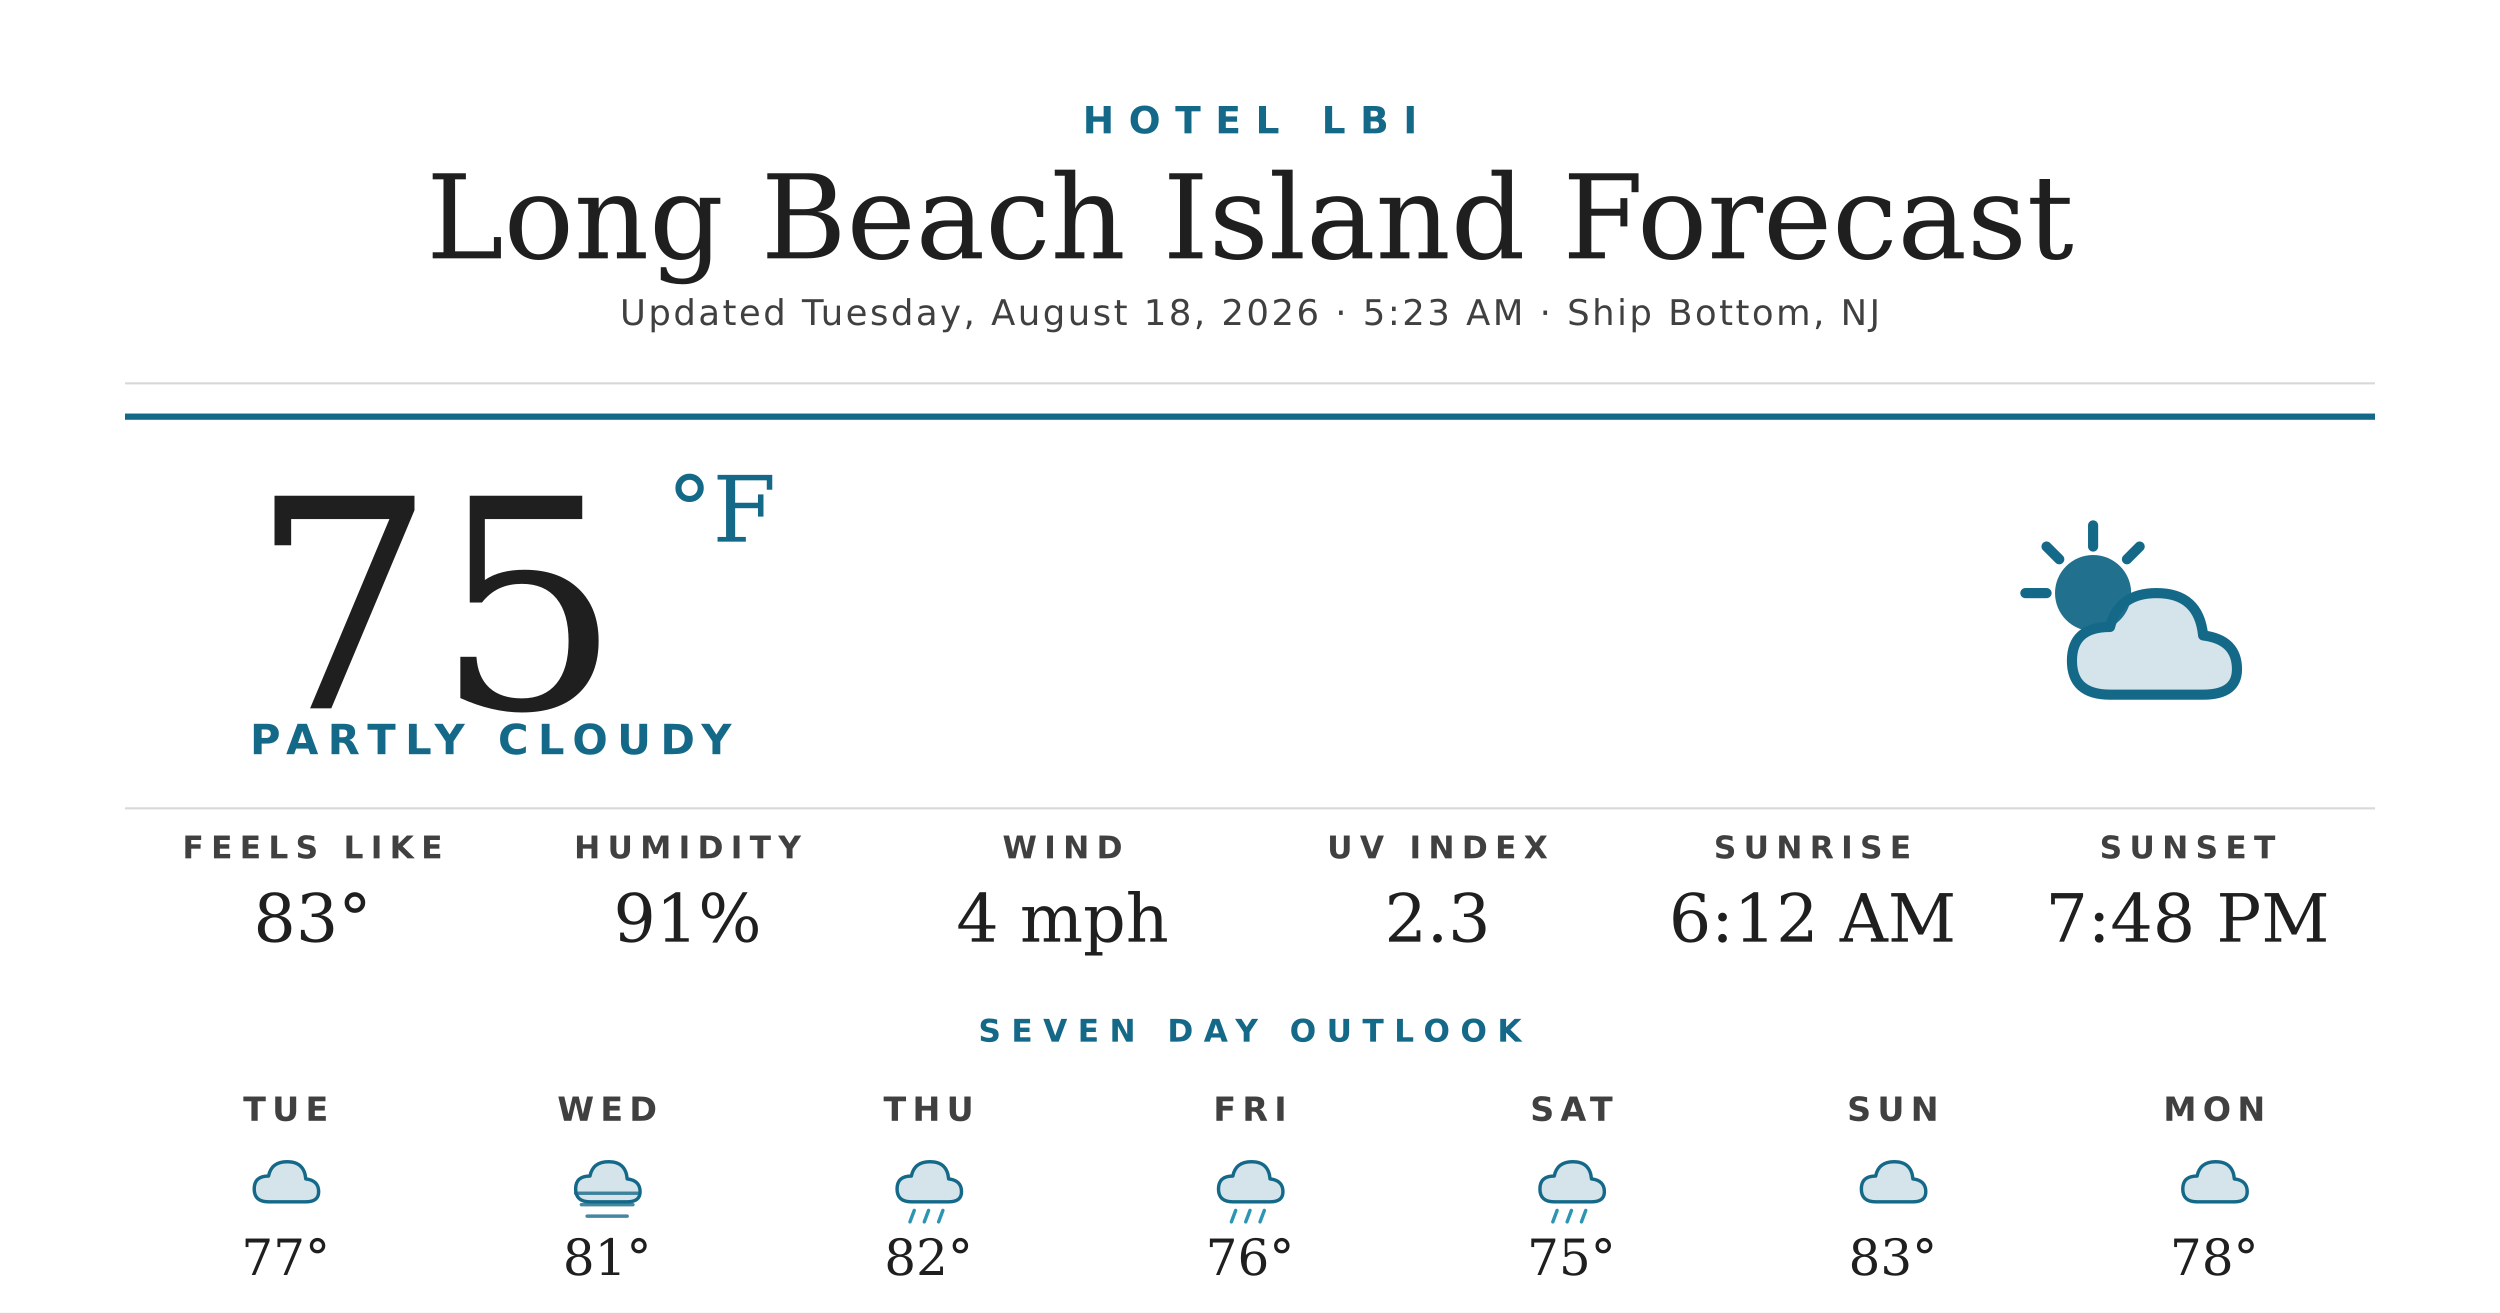
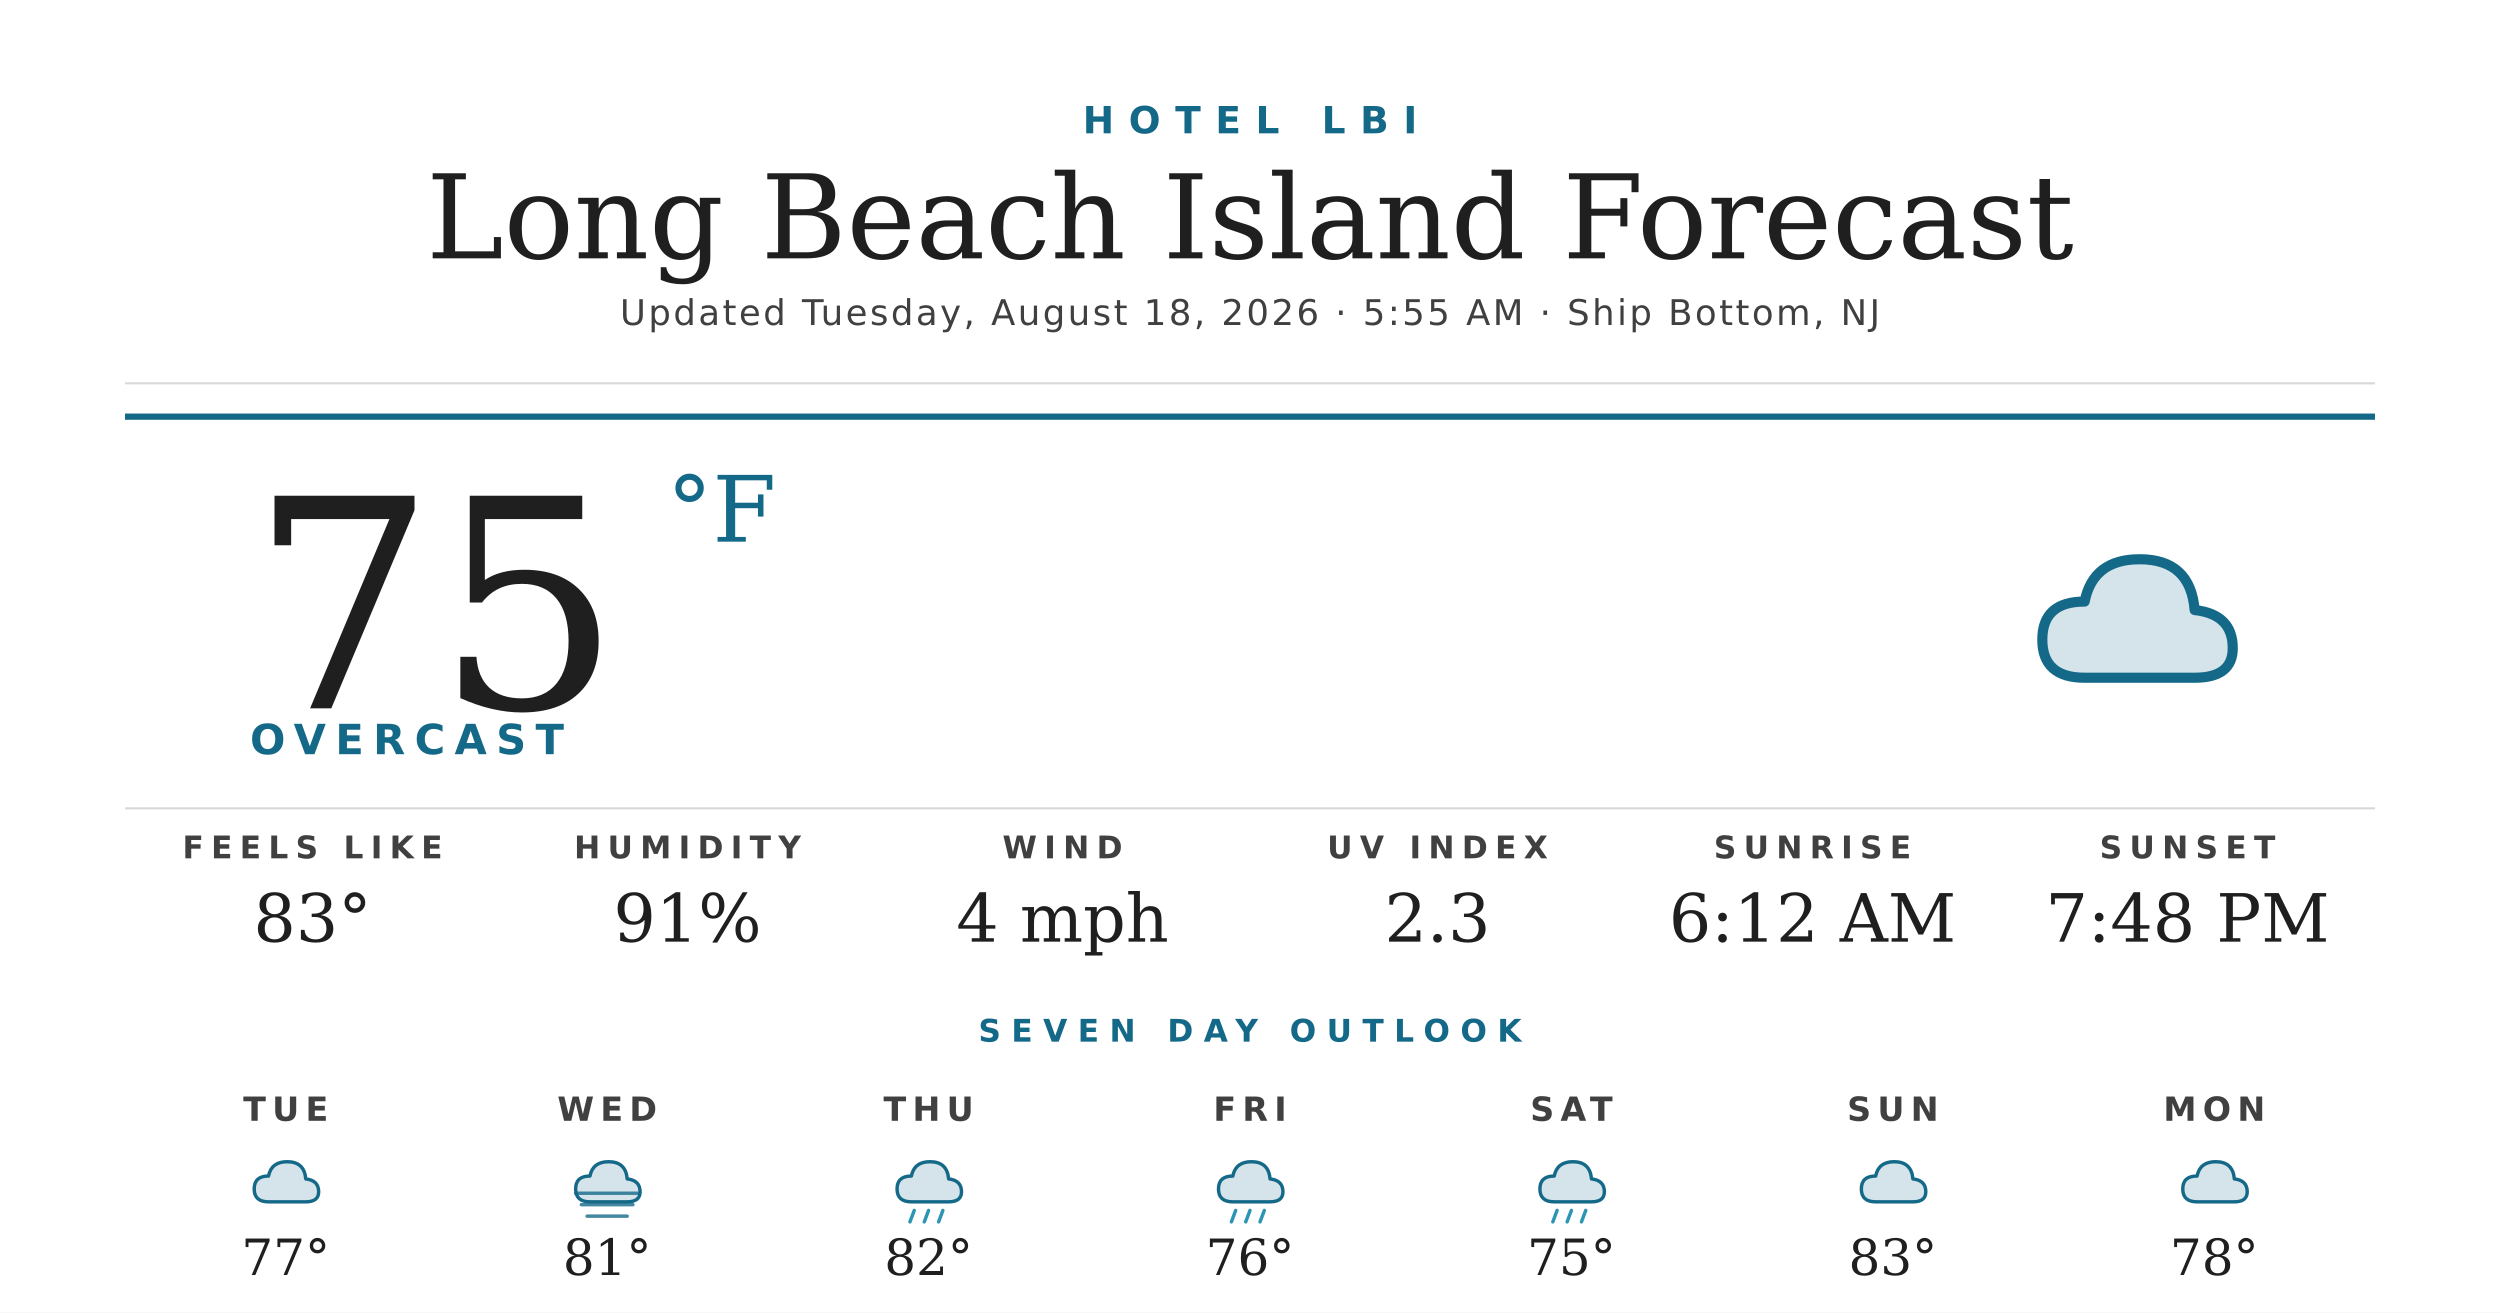
<svg xmlns="http://www.w3.org/2000/svg" width="1200" height="630" viewBox="0 0 1200 630">
  <rect width="1200" height="630" fill="#ffffff" />
  <text x="600" y="64" text-anchor="middle" font-family="'Montserrat Bold', 'Montserrat', 'DejaVu Sans', Helvetica, Arial, sans-serif" font-size="18" font-weight="700" fill="#156988" letter-spacing="7">HOTEL LBI</text>
  <text x="600" y="124" text-anchor="middle" font-family="'Prata', 'DejaVu Serif', Georgia, serif" font-size="56" fill="#1f1f1f">Long Beach Island Forecast</text>
-   <text x="600" y="156" text-anchor="middle" font-family="'Montserrat', 'DejaVu Sans', Helvetica, Arial, sans-serif" font-size="17" font-weight="500" fill="#404040" letter-spacing="1.2">Updated Tuesday, August 18, 2026 · 5:23 AM · Ship Bottom, NJ</text>
+   <text x="600" y="156" text-anchor="middle" font-family="'Montserrat', 'DejaVu Sans', Helvetica, Arial, sans-serif" font-size="17" font-weight="500" fill="#404040" letter-spacing="1.2">Updated Tuesday, August 18, 2026 · 5:55 AM · Ship Bottom, NJ</text>
  <line x1="60" y1="184" x2="1140" y2="184" stroke="#d8d8d8" stroke-width="1" />
  <line x1="60" y1="200" x2="1140" y2="200" stroke="#156988" stroke-width="3" />
  <text x="120" y="340" font-family="'Prata', 'DejaVu Serif', Georgia, serif" font-size="140" fill="#1f1f1f">75</text>
  <text x="320" y="260" font-family="'Prata', 'DejaVu Serif', Georgia, serif" font-size="44" fill="#156988">°F</text>
-   <text x="120" y="362" font-family="'Montserrat Bold', 'Montserrat', 'DejaVu Sans', Helvetica, Arial, sans-serif" font-size="20" font-weight="700" fill="#156988" letter-spacing="4.5">PARTLY CLOUDY</text>
+   <text x="120" y="362" font-family="'Montserrat Bold', 'Montserrat', 'DejaVu Sans', Helvetica, Arial, sans-serif" font-size="20" font-weight="700" fill="#156988" letter-spacing="4.5">OVERCAST</text>
  <g transform="translate(960,240) scale(2.03125)">
-     <circle cx="22" cy="22" r="9" fill="#156988" opacity="0.95" />
-     <g stroke="#156988" stroke-width="2.4" stroke-linecap="round">
-       <line x1="22" y1="6" x2="22" y2="11" />
-       <line x1="6" y1="22" x2="11" y2="22" />
-       <line x1="11" y1="11" x2="14" y2="14" />
-       <line x1="33" y1="11" x2="30" y2="14" />
-     </g>
-     <path d="M26 46 Q17 46 17 38 Q17 30 26 30 Q28 22 37 22 Q47 22 48 32 Q56 33 56 40 Q56 46 48 46 Z" fill="#156988" opacity="0.18" />
-     <path d="M26 46 Q17 46 17 38 Q17 30 26 30 Q28 22 37 22 Q47 22 48 32 Q56 33 56 40 Q56 46 48 46 Z" fill="none" stroke="#156988" stroke-width="2.4" stroke-linejoin="round" />
+     <path d="M20 42 Q10 42 10 33 Q10 24 20 24 Q22 14 33 14 Q45 14 46 26 Q55 27 55 35 Q55 42 46 42 Z" fill="#156988" opacity="0.18" />
+     <path d="M20 42 Q10 42 10 33 Q10 24 20 24 Q22 14 33 14 Q45 14 46 26 Q55 27 55 35 Q55 42 46 42 Z" fill="none" stroke="#156988" stroke-width="2.4" stroke-linejoin="round" />
  </g>
  <line x1="60" y1="388" x2="1140" y2="388" stroke="#d8d8d8" stroke-width="1" />
  <text x="150" y="412" text-anchor="middle" font-family="'Montserrat Bold', 'Montserrat', 'DejaVu Sans', Helvetica, Arial, sans-serif" font-size="15" font-weight="700" fill="#404040" letter-spacing="3.5">FEELS LIKE</text>
  <text x="150" y="452" text-anchor="middle" font-family="'Prata', 'DejaVu Serif', Georgia, serif" font-size="32" fill="#1f1f1f">83°</text>
  <text x="330" y="412" text-anchor="middle" font-family="'Montserrat Bold', 'Montserrat', 'DejaVu Sans', Helvetica, Arial, sans-serif" font-size="15" font-weight="700" fill="#404040" letter-spacing="3.5">HUMIDITY</text>
  <text x="330" y="452" text-anchor="middle" font-family="'Prata', 'DejaVu Serif', Georgia, serif" font-size="32" fill="#1f1f1f">91%</text>
  <text x="510" y="412" text-anchor="middle" font-family="'Montserrat Bold', 'Montserrat', 'DejaVu Sans', Helvetica, Arial, sans-serif" font-size="15" font-weight="700" fill="#404040" letter-spacing="3.5">WIND</text>
  <text x="510" y="452" text-anchor="middle" font-family="'Prata', 'DejaVu Serif', Georgia, serif" font-size="32" fill="#1f1f1f">4 mph</text>
  <text x="690" y="412" text-anchor="middle" font-family="'Montserrat Bold', 'Montserrat', 'DejaVu Sans', Helvetica, Arial, sans-serif" font-size="15" font-weight="700" fill="#404040" letter-spacing="3.5">UV INDEX</text>
  <text x="690" y="452" text-anchor="middle" font-family="'Prata', 'DejaVu Serif', Georgia, serif" font-size="32" fill="#1f1f1f">2.3</text>
  <text x="870" y="412" text-anchor="middle" font-family="'Montserrat Bold', 'Montserrat', 'DejaVu Sans', Helvetica, Arial, sans-serif" font-size="15" font-weight="700" fill="#404040" letter-spacing="3.5">SUNRISE</text>
  <text x="870" y="452" text-anchor="middle" font-family="'Prata', 'DejaVu Serif', Georgia, serif" font-size="32" fill="#1f1f1f">6:12 AM</text>
  <text x="1050" y="412" text-anchor="middle" font-family="'Montserrat Bold', 'Montserrat', 'DejaVu Sans', Helvetica, Arial, sans-serif" font-size="15" font-weight="700" fill="#404040" letter-spacing="3.5">SUNSET</text>
  <text x="1050" y="452" text-anchor="middle" font-family="'Prata', 'DejaVu Serif', Georgia, serif" font-size="32" fill="#1f1f1f">7:48 PM</text>
  <text x="600" y="500" text-anchor="middle" font-family="'Montserrat Bold', 'Montserrat', 'DejaVu Sans', Helvetica, Arial, sans-serif" font-size="15" font-weight="700" fill="#156988" letter-spacing="5">SEVEN DAY OUTLOOK</text>
  <text x="137.143" y="538" text-anchor="middle" font-family="'Montserrat Bold', 'Montserrat', 'DejaVu Sans', Helvetica, Arial, sans-serif" font-size="16" font-weight="700" fill="#404040" letter-spacing="3">TUE</text>
  <g transform="translate(115.1429,548) scale(0.6875)">
    <path d="M20 42 Q10 42 10 33 Q10 24 20 24 Q22 14 33 14 Q45 14 46 26 Q55 27 55 35 Q55 42 46 42 Z" fill="#156988" opacity="0.18" />
    <path d="M20 42 Q10 42 10 33 Q10 24 20 24 Q22 14 33 14 Q45 14 46 26 Q55 27 55 35 Q55 42 46 42 Z" fill="none" stroke="#156988" stroke-width="2.4" stroke-linejoin="round" />
  </g>
  <text x="137.143" y="612" text-anchor="middle" font-family="'Prata', 'DejaVu Serif', Georgia, serif" font-size="24" fill="#1f1f1f">77°</text>
  <text x="291.429" y="538" text-anchor="middle" font-family="'Montserrat Bold', 'Montserrat', 'DejaVu Sans', Helvetica, Arial, sans-serif" font-size="16" font-weight="700" fill="#404040" letter-spacing="3">WED</text>
  <g transform="translate(269.4286,548) scale(0.6875)">
    <path d="M20 42 Q10 42 10 33 Q10 24 20 24 Q22 14 33 14 Q45 14 46 26 Q55 27 55 35 Q55 42 46 42 Z" fill="#156988" opacity="0.18" />
    <path d="M20 42 Q10 42 10 33 Q10 24 20 24 Q22 14 33 14 Q45 14 46 26 Q55 27 55 35 Q55 42 46 42 Z" fill="none" stroke="#156988" stroke-width="2.4" stroke-linejoin="round" />
    <g stroke="#156988" stroke-width="2.4" stroke-linecap="round" opacity="0.8">
      <line x1="10" y1="36" x2="54" y2="36" />
      <line x1="14" y1="44" x2="50" y2="44" />
      <line x1="18" y1="52" x2="46" y2="52" />
    </g>
  </g>
  <text x="291.429" y="612" text-anchor="middle" font-family="'Prata', 'DejaVu Serif', Georgia, serif" font-size="24" fill="#1f1f1f">81°</text>
  <text x="445.714" y="538" text-anchor="middle" font-family="'Montserrat Bold', 'Montserrat', 'DejaVu Sans', Helvetica, Arial, sans-serif" font-size="16" font-weight="700" fill="#404040" letter-spacing="3">THU</text>
  <g transform="translate(423.7143,548) scale(0.6875)">
    <path d="M20 42 Q10 42 10 33 Q10 24 20 24 Q22 14 33 14 Q45 14 46 26 Q55 27 55 35 Q55 42 46 42 Z" fill="#156988" opacity="0.18" />
    <path d="M20 42 Q10 42 10 33 Q10 24 20 24 Q22 14 33 14 Q45 14 46 26 Q55 27 55 35 Q55 42 46 42 Z" fill="none" stroke="#156988" stroke-width="2.4" stroke-linejoin="round" />
    <g stroke="#2C95B3" stroke-width="2.4" stroke-linecap="round">
      <line x1="22" y1="48" x2="19" y2="56" />
      <line x1="32" y1="48" x2="29" y2="56" />
      <line x1="42" y1="48" x2="39" y2="56" />
    </g>
  </g>
  <text x="445.714" y="612" text-anchor="middle" font-family="'Prata', 'DejaVu Serif', Georgia, serif" font-size="24" fill="#1f1f1f">82°</text>
  <text x="600" y="538" text-anchor="middle" font-family="'Montserrat Bold', 'Montserrat', 'DejaVu Sans', Helvetica, Arial, sans-serif" font-size="16" font-weight="700" fill="#404040" letter-spacing="3">FRI</text>
  <g transform="translate(578,548) scale(0.6875)">
    <path d="M20 42 Q10 42 10 33 Q10 24 20 24 Q22 14 33 14 Q45 14 46 26 Q55 27 55 35 Q55 42 46 42 Z" fill="#156988" opacity="0.18" />
    <path d="M20 42 Q10 42 10 33 Q10 24 20 24 Q22 14 33 14 Q45 14 46 26 Q55 27 55 35 Q55 42 46 42 Z" fill="none" stroke="#156988" stroke-width="2.4" stroke-linejoin="round" />
    <g stroke="#2C95B3" stroke-width="2.4" stroke-linecap="round">
      <line x1="22" y1="48" x2="19" y2="56" />
      <line x1="32" y1="48" x2="29" y2="56" />
      <line x1="42" y1="48" x2="39" y2="56" />
    </g>
  </g>
  <text x="600" y="612" text-anchor="middle" font-family="'Prata', 'DejaVu Serif', Georgia, serif" font-size="24" fill="#1f1f1f">76°</text>
  <text x="754.286" y="538" text-anchor="middle" font-family="'Montserrat Bold', 'Montserrat', 'DejaVu Sans', Helvetica, Arial, sans-serif" font-size="16" font-weight="700" fill="#404040" letter-spacing="3">SAT</text>
  <g transform="translate(732.2857,548) scale(0.6875)">
    <path d="M20 42 Q10 42 10 33 Q10 24 20 24 Q22 14 33 14 Q45 14 46 26 Q55 27 55 35 Q55 42 46 42 Z" fill="#156988" opacity="0.18" />
    <path d="M20 42 Q10 42 10 33 Q10 24 20 24 Q22 14 33 14 Q45 14 46 26 Q55 27 55 35 Q55 42 46 42 Z" fill="none" stroke="#156988" stroke-width="2.4" stroke-linejoin="round" />
    <g stroke="#2C95B3" stroke-width="2.4" stroke-linecap="round">
      <line x1="22" y1="48" x2="19" y2="56" />
      <line x1="32" y1="48" x2="29" y2="56" />
      <line x1="42" y1="48" x2="39" y2="56" />
    </g>
  </g>
  <text x="754.286" y="612" text-anchor="middle" font-family="'Prata', 'DejaVu Serif', Georgia, serif" font-size="24" fill="#1f1f1f">75°</text>
  <text x="908.571" y="538" text-anchor="middle" font-family="'Montserrat Bold', 'Montserrat', 'DejaVu Sans', Helvetica, Arial, sans-serif" font-size="16" font-weight="700" fill="#404040" letter-spacing="3">SUN</text>
  <g transform="translate(886.5714,548) scale(0.6875)">
    <path d="M20 42 Q10 42 10 33 Q10 24 20 24 Q22 14 33 14 Q45 14 46 26 Q55 27 55 35 Q55 42 46 42 Z" fill="#156988" opacity="0.18" />
    <path d="M20 42 Q10 42 10 33 Q10 24 20 24 Q22 14 33 14 Q45 14 46 26 Q55 27 55 35 Q55 42 46 42 Z" fill="none" stroke="#156988" stroke-width="2.4" stroke-linejoin="round" />
  </g>
  <text x="908.571" y="612" text-anchor="middle" font-family="'Prata', 'DejaVu Serif', Georgia, serif" font-size="24" fill="#1f1f1f">83°</text>
  <text x="1062.857" y="538" text-anchor="middle" font-family="'Montserrat Bold', 'Montserrat', 'DejaVu Sans', Helvetica, Arial, sans-serif" font-size="16" font-weight="700" fill="#404040" letter-spacing="3">MON</text>
  <g transform="translate(1040.857,548) scale(0.6875)">
    <path d="M20 42 Q10 42 10 33 Q10 24 20 24 Q22 14 33 14 Q45 14 46 26 Q55 27 55 35 Q55 42 46 42 Z" fill="#156988" opacity="0.18" />
    <path d="M20 42 Q10 42 10 33 Q10 24 20 24 Q22 14 33 14 Q45 14 46 26 Q55 27 55 35 Q55 42 46 42 Z" fill="none" stroke="#156988" stroke-width="2.4" stroke-linejoin="round" />
  </g>
  <text x="1062.857" y="612" text-anchor="middle" font-family="'Prata', 'DejaVu Serif', Georgia, serif" font-size="24" fill="#1f1f1f">78°</text>
</svg>
